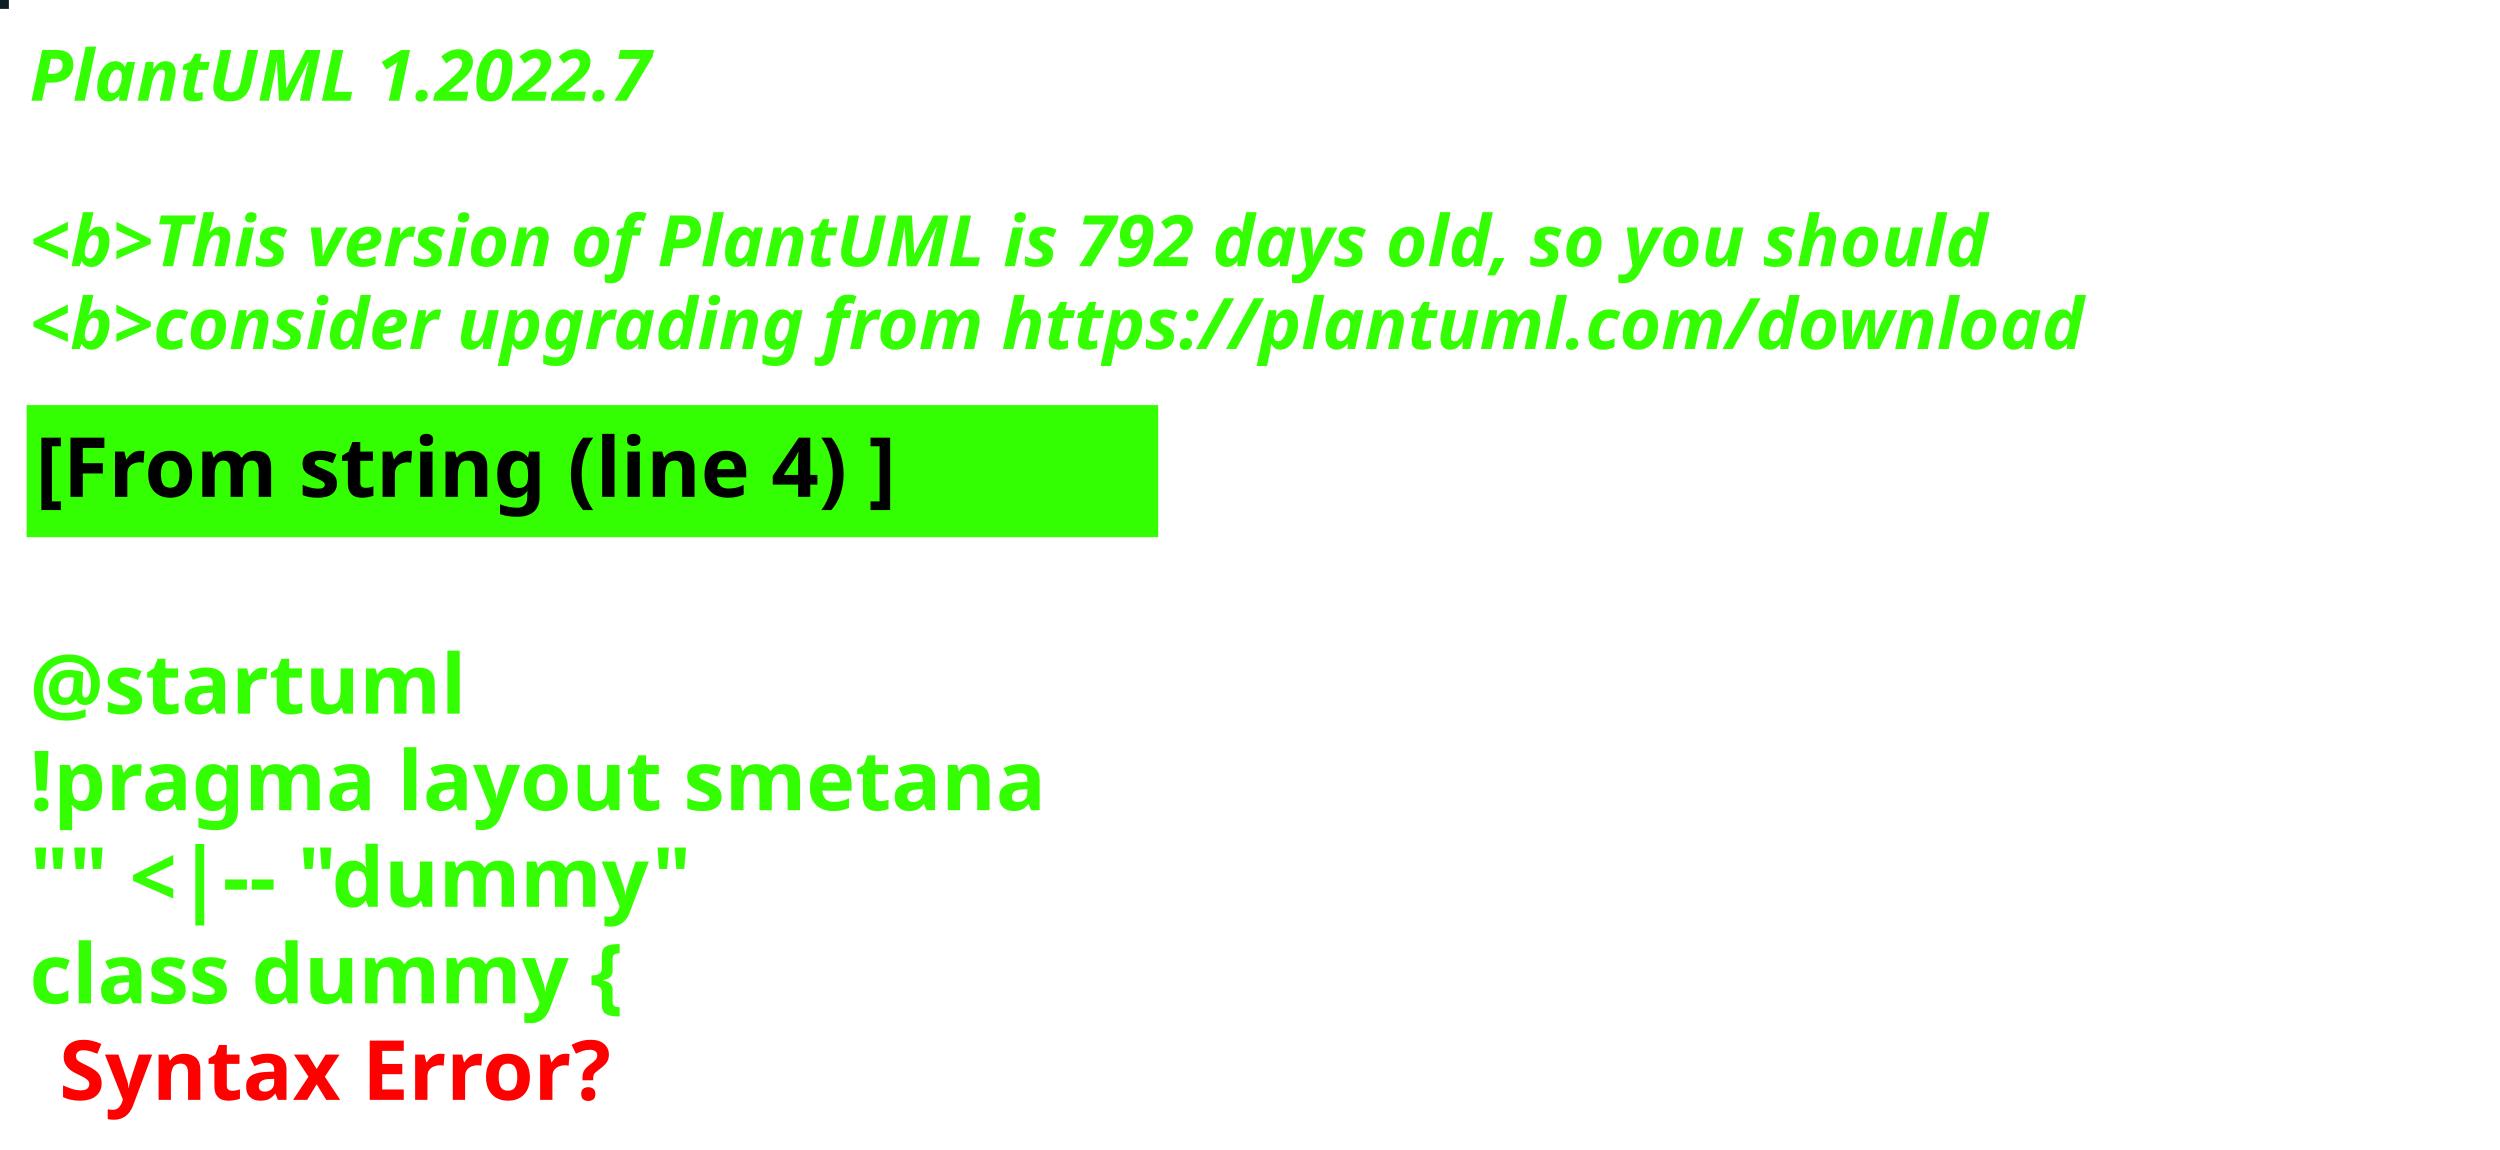
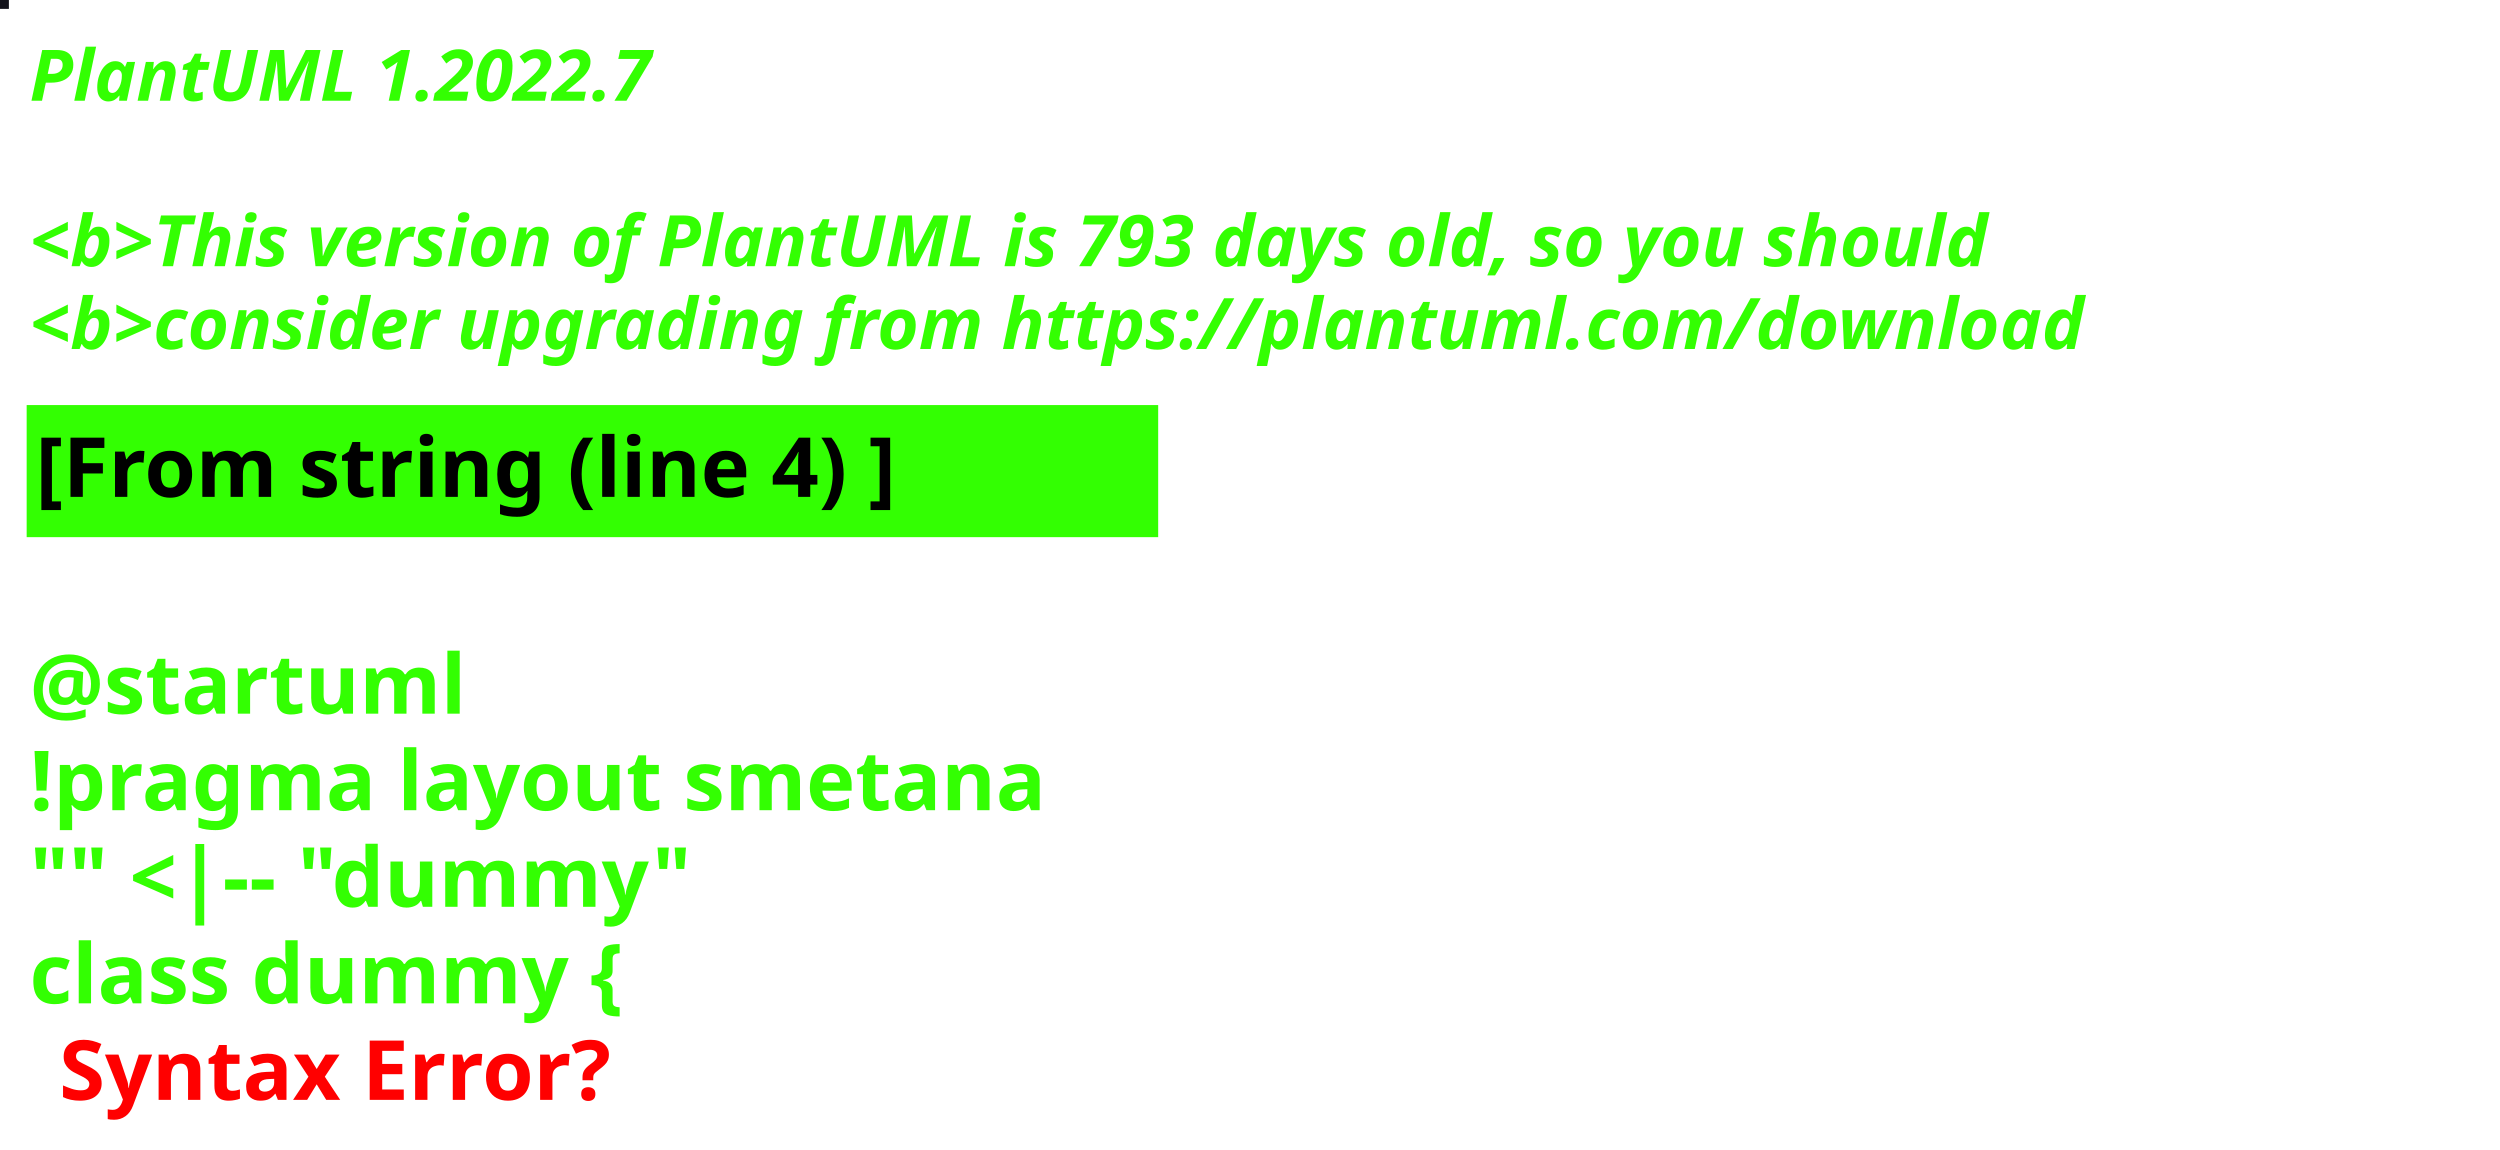
<svg xmlns="http://www.w3.org/2000/svg" contentStyleType="text/css" height="194px" preserveAspectRatio="none" style="width:422px;height:194px;background:#000000;" version="1.1" viewBox="0 0 422 194" width="422px" zoomAndPan="magnify">
  <defs />
  <g>
-     <rect fill="#0D1E25" height="1" style="stroke:#0D1E25;stroke-width:1.0;" width="1" x="0" y="0" />
+     <rect fill="#14141C" height="1" style="stroke:#14141C;stroke-width:1.0;" width="1" x="0" y="0" />
    <text fill="#33FF02" font-family="sans-serif" font-size="12" font-style="italic" font-weight="bold" lengthAdjust="spacing" textLength="127" x="5" y="17">PlantUML 1.2022.7</text>
    <text fill="#33FF02" font-family="sans-serif" font-size="12" font-style="italic" font-weight="bold" lengthAdjust="spacing" textLength="4" x="5" y="30.969"> </text>
-     <text fill="#33FF02" font-family="sans-serif" font-size="12" font-style="italic" font-weight="bold" lengthAdjust="spacing" textLength="399" x="5" y="44.938">&lt;b&gt;This version of PlantUML is 792 days old, so you should</text>
+     <text fill="#33FF02" font-family="sans-serif" font-size="12" font-style="italic" font-weight="bold" lengthAdjust="spacing" textLength="399" x="5" y="44.938">&lt;b&gt;This version of PlantUML is 793 days old, so you should</text>
    <text fill="#33FF02" font-family="sans-serif" font-size="12" font-style="italic" font-weight="bold" lengthAdjust="spacing" textLength="408" x="5" y="58.906">&lt;b&gt;consider upgrading from https://plantuml.com/download</text>
    <rect fill="#33FF02" height="21.297" style="stroke:#33FF02;stroke-width:1.0;" width="190" x="5" y="68.875" />
    <text fill="#000000" font-family="sans-serif" font-size="14" font-weight="bold" lengthAdjust="spacing" textLength="168" x="6" y="83.875">[From string (line 4) ]</text>
    <text fill="#33FF02" font-family="sans-serif" font-size="14" font-weight="bold" lengthAdjust="spacing" textLength="5" x="5" y="104.172"> </text>
    <text fill="#33FF02" font-family="sans-serif" font-size="14" font-weight="bold" lengthAdjust="spacing" textLength="79" x="5" y="120.469">@startuml</text>
    <text fill="#33FF02" font-family="sans-serif" font-size="14" font-weight="bold" lengthAdjust="spacing" textLength="190" x="5" y="136.766">!pragma layout smetana</text>
    <text fill="#33FF02" font-family="sans-serif" font-size="14" font-weight="bold" lengthAdjust="spacing" textLength="124" x="5" y="153.062">"" &lt;|-- "dummy"</text>
    <text fill="#33FF02" font-family="sans-serif" font-size="14" font-weight="bold" lengthAdjust="spacing" text-decoration="wavy underline" textLength="117" x="5" y="169.359">class dummy {</text>
    <text fill="#FF0000" font-family="sans-serif" font-size="14" font-weight="bold" lengthAdjust="spacing" textLength="106" x="10" y="185.656">Syntax Error?</text>
  </g>
</svg>
